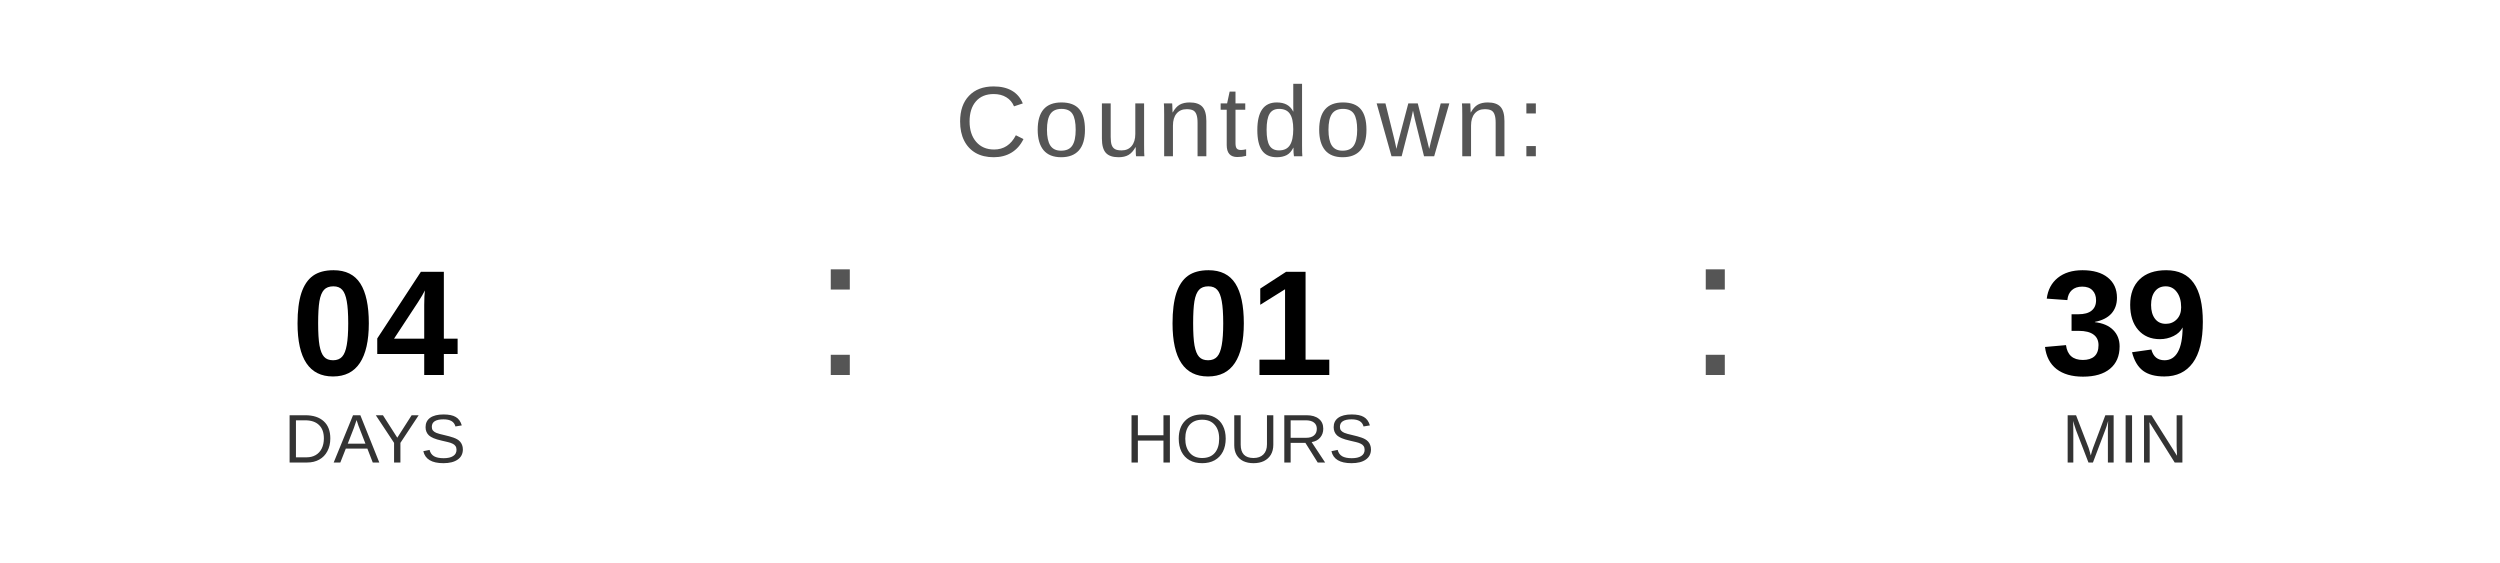
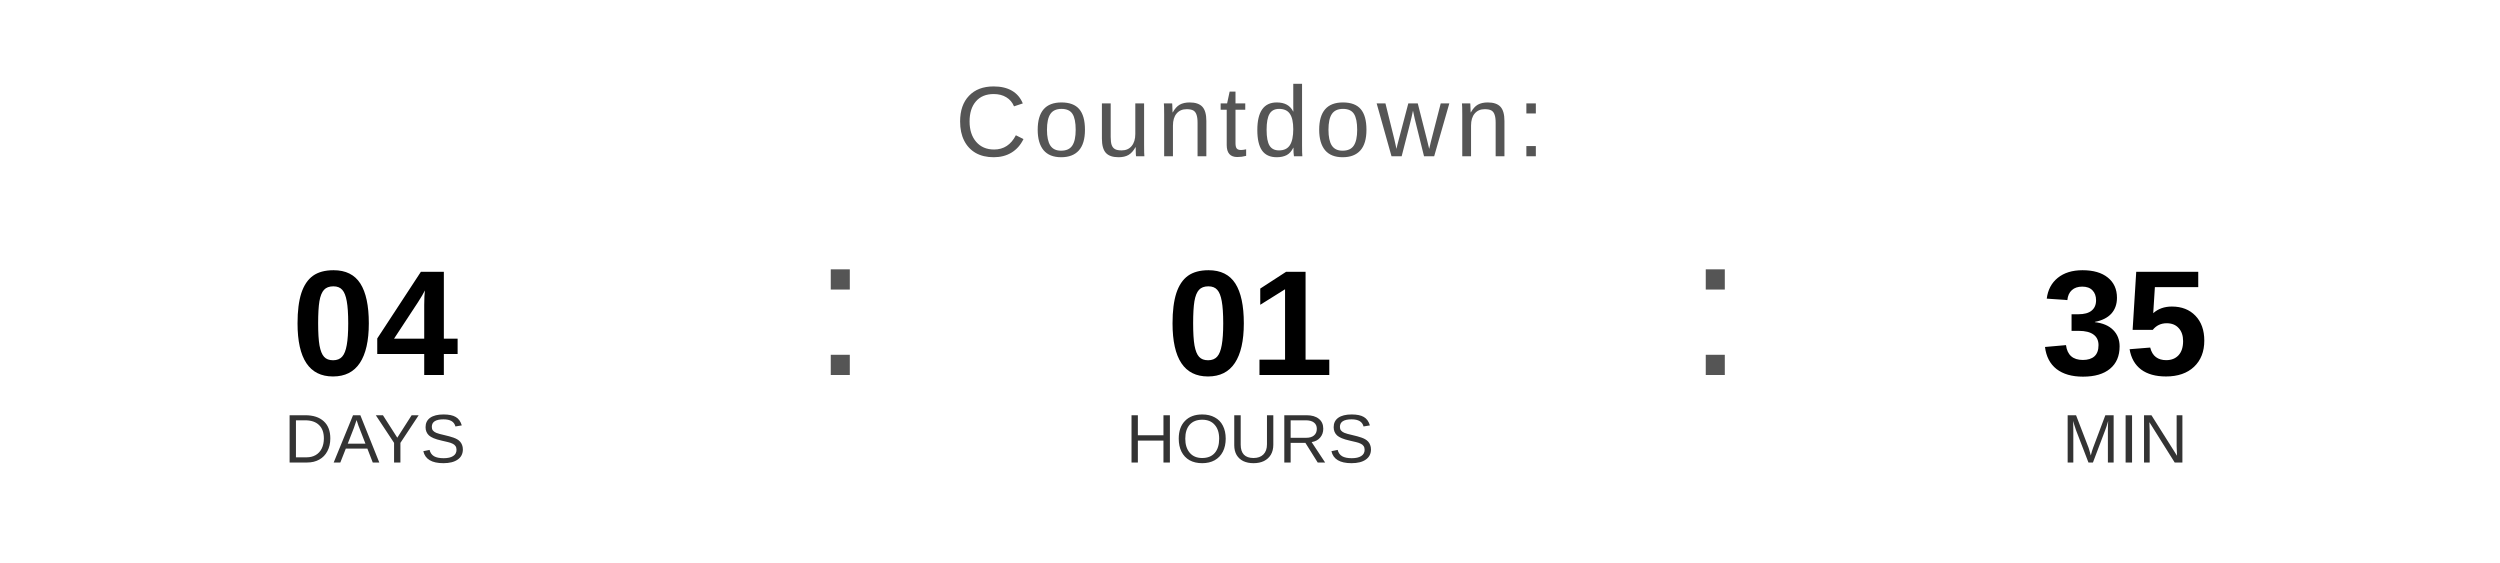
<svg xmlns="http://www.w3.org/2000/svg" width="400" height="90" viewBox="0 0 400 90">
  <text x="200" y="25" font-family="Arial, Helvetica, sans-serif" font-size="16" fill="#555555" text-anchor="middle" letter-spacing="1">
    Countdown:
  </text>
  <text x="60" y="60" font-family="Arial, Helvetica, sans-serif" font-size="24" font-weight="bold" fill="#000000" text-anchor="middle">04</text>
  <text x="60" y="74" font-family="Arial, Helvetica, sans-serif" font-size="11" fill="#333333" text-anchor="middle">DAYS</text>
  <text x="130" y="60" font-family="Arial, sans-serif" font-size="32" fill="#555555">:</text>
  <text x="200" y="60" font-family="Arial, Helvetica, sans-serif" font-size="24" font-weight="bold" fill="#000000" text-anchor="middle">01</text>
  <text x="200" y="74" font-family="Arial, Helvetica, sans-serif" font-size="11" fill="#333333" text-anchor="middle">HOURS</text>
  <text x="270" y="60" font-family="Arial, sans-serif" font-size="32" fill="#555555">:</text>
-   <text x="340" y="60" font-family="Arial, Helvetica, sans-serif" font-size="24" font-weight="bold" fill="#000000" text-anchor="middle">39</text>
+   <text x="340" y="60" font-family="Arial, Helvetica, sans-serif" font-size="24" font-weight="bold" fill="#000000" text-anchor="middle">35</text>
  <text x="340" y="74" font-family="Arial, Helvetica, sans-serif" font-size="11" fill="#333333" text-anchor="middle">MIN</text>
</svg>
